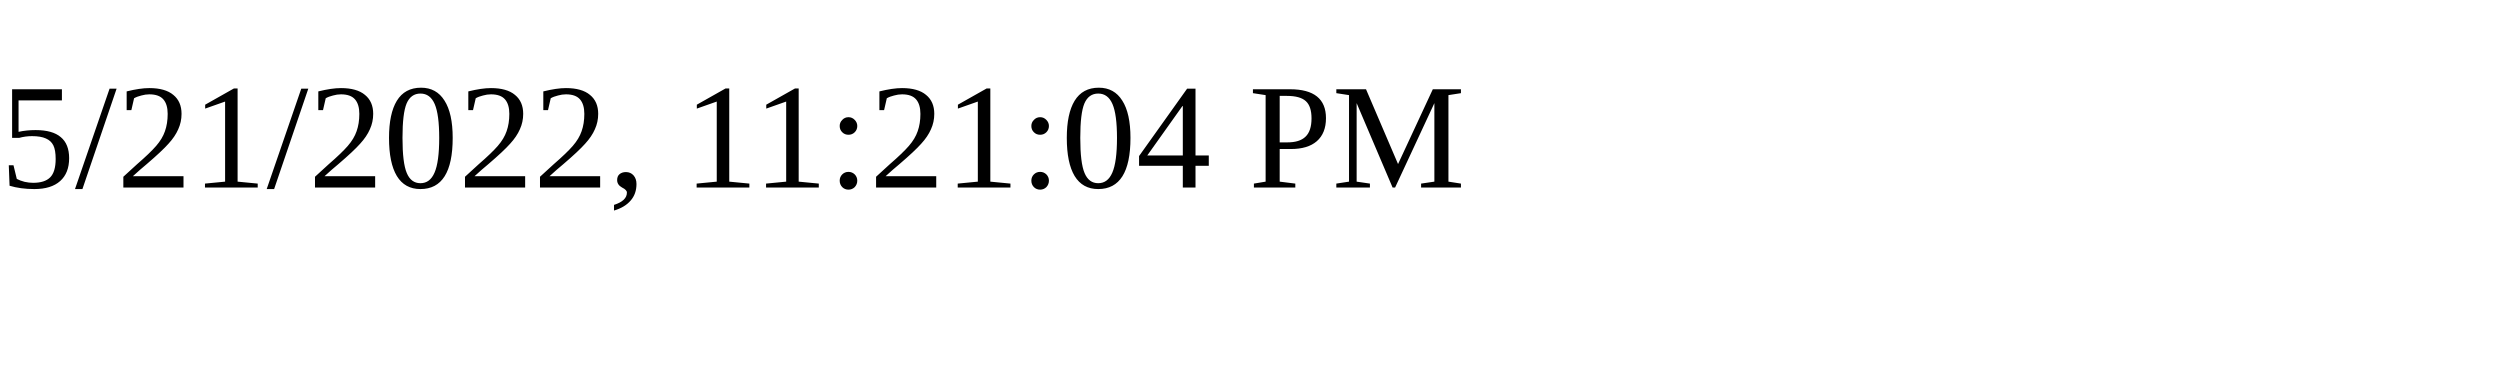
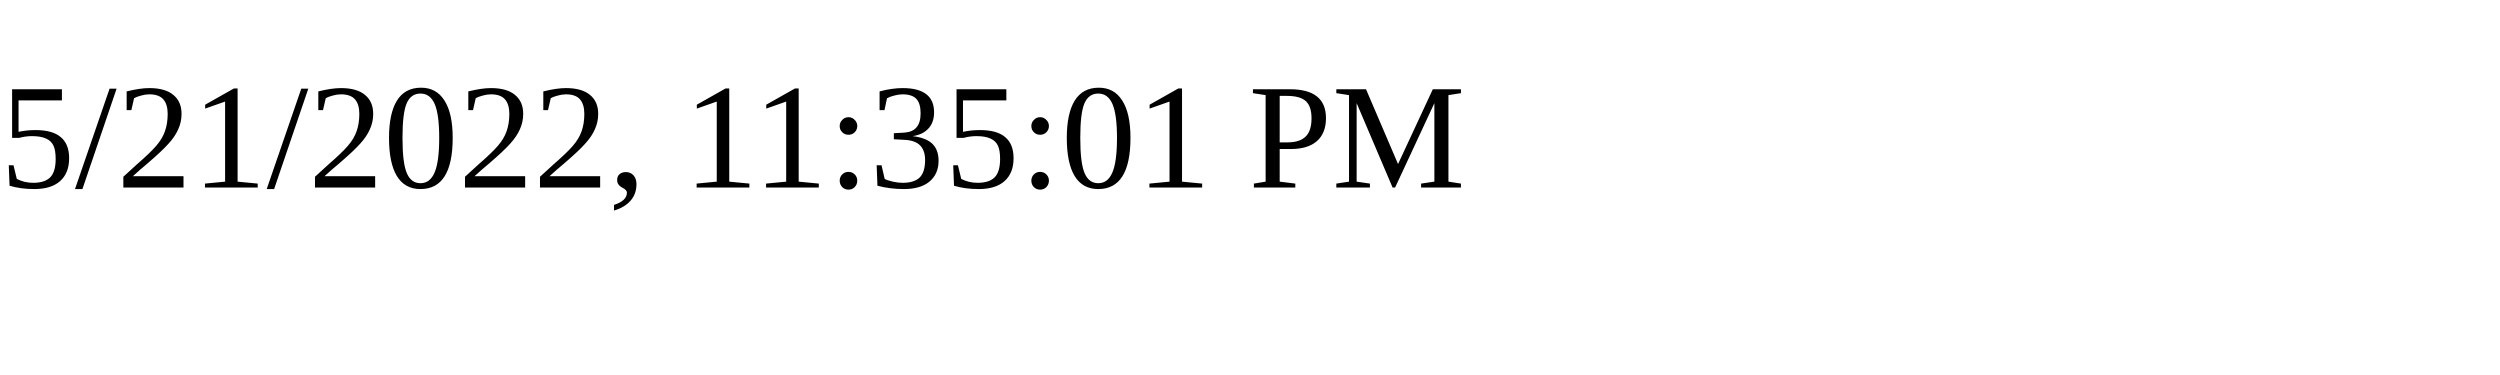
<svg xmlns="http://www.w3.org/2000/svg" height="30" width="200">
-   <text x="0" y="15">5/21/2022, 11:21:04 PM</text>
+   <text x="0" y="15">5/21/2022, 11:35:01 PM</text>
</svg>
